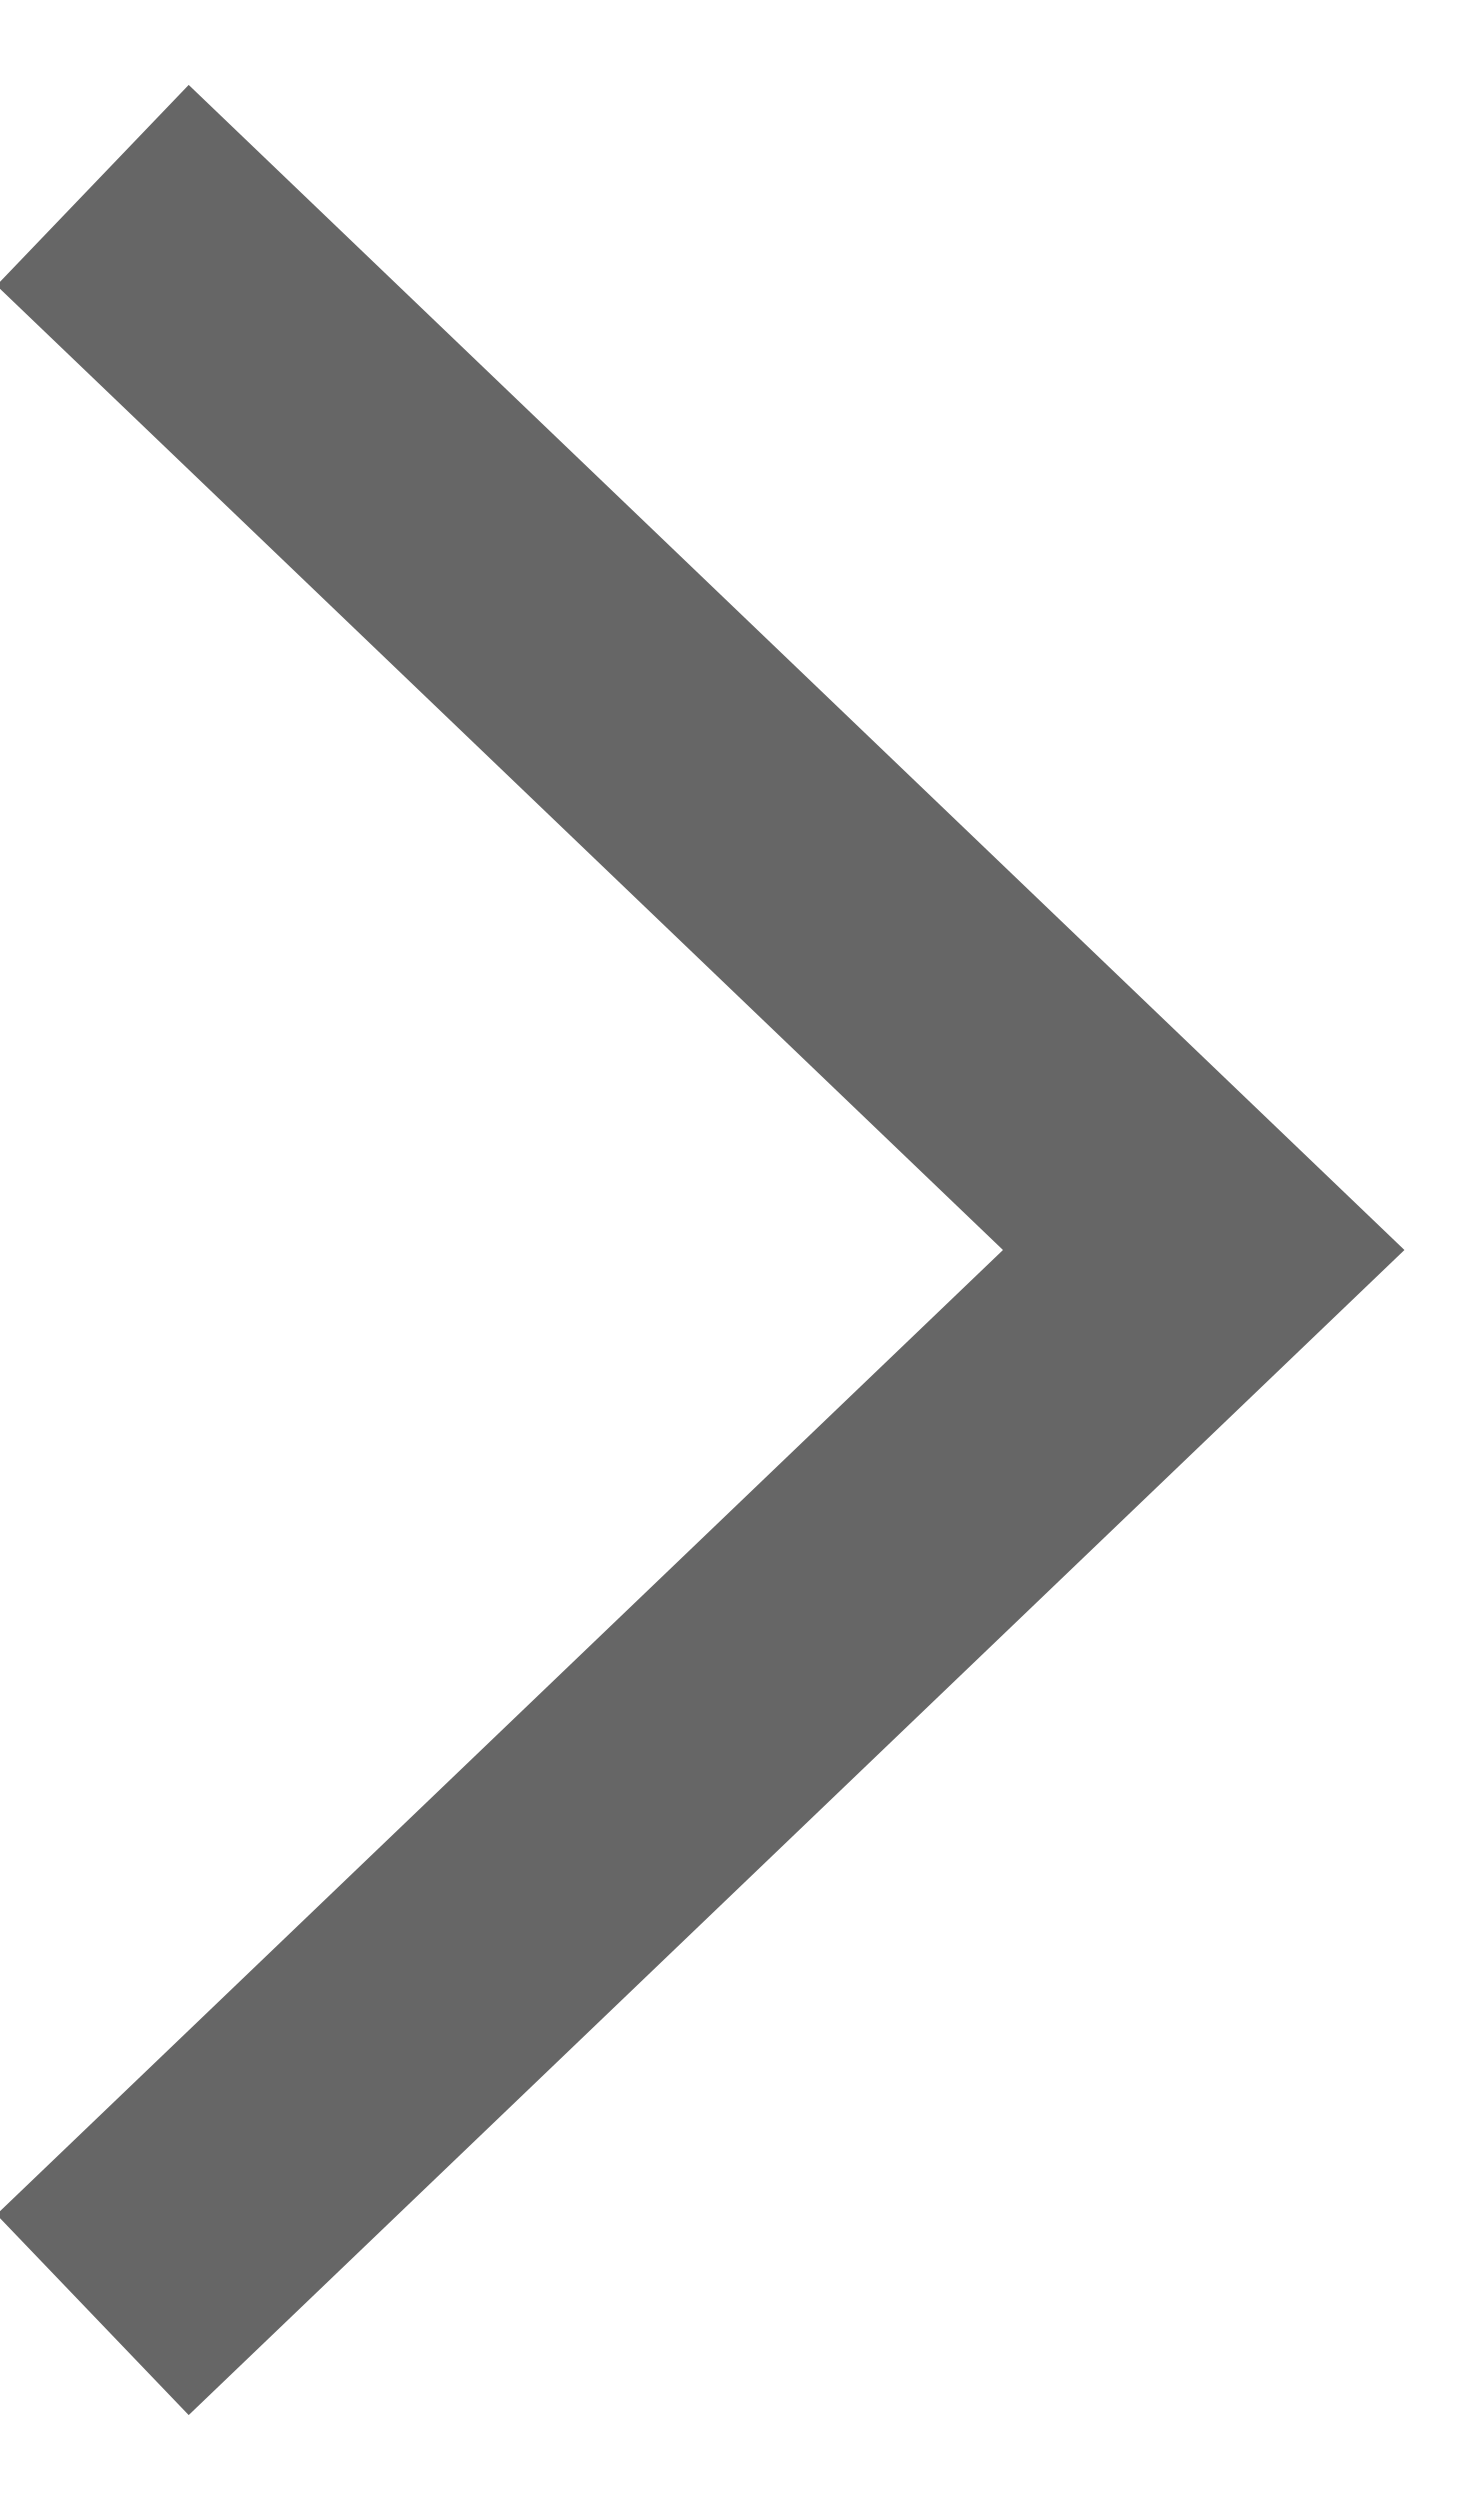
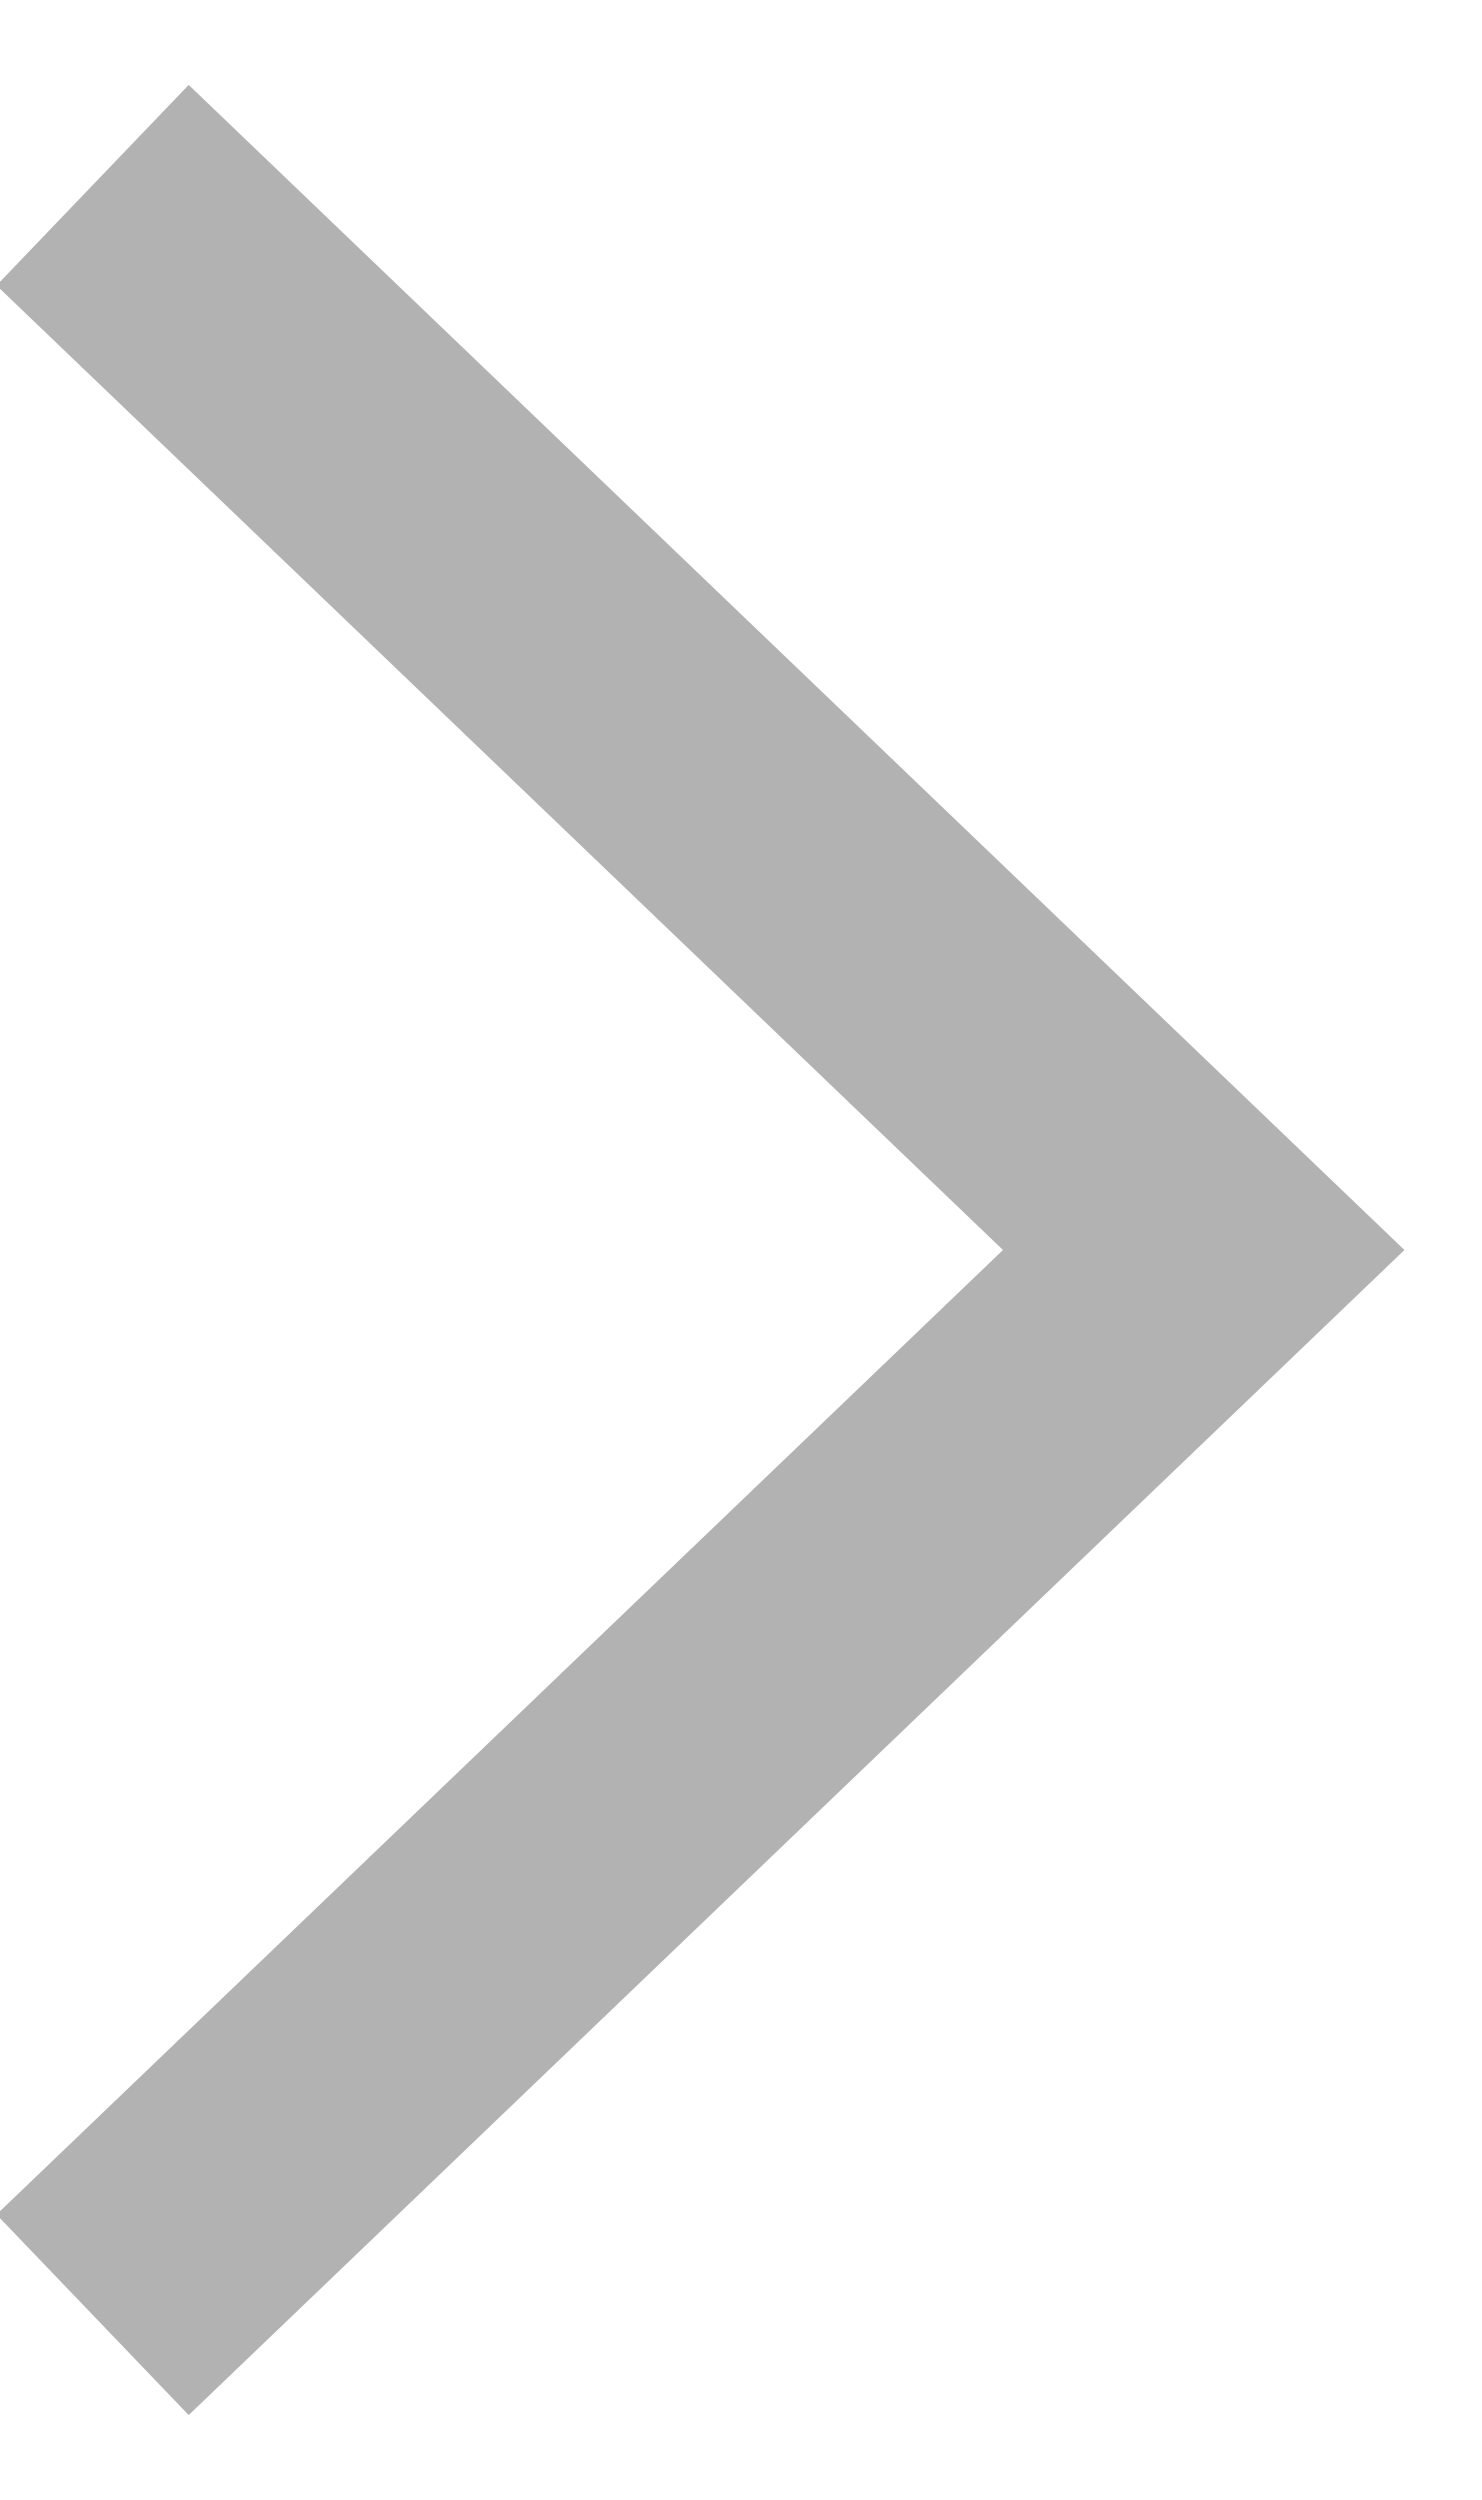
<svg xmlns="http://www.w3.org/2000/svg" width="16" height="27">
-   <path d="M1 2l12 11.5L1 25" stroke="#666" stroke-width="3" fill="none" fill-rule="evenodd" />
+   <path d="M1 2l12 11.5L1 25" stroke="#666" stroke-width="3" fill="none" opacity=".5" />
</svg>
